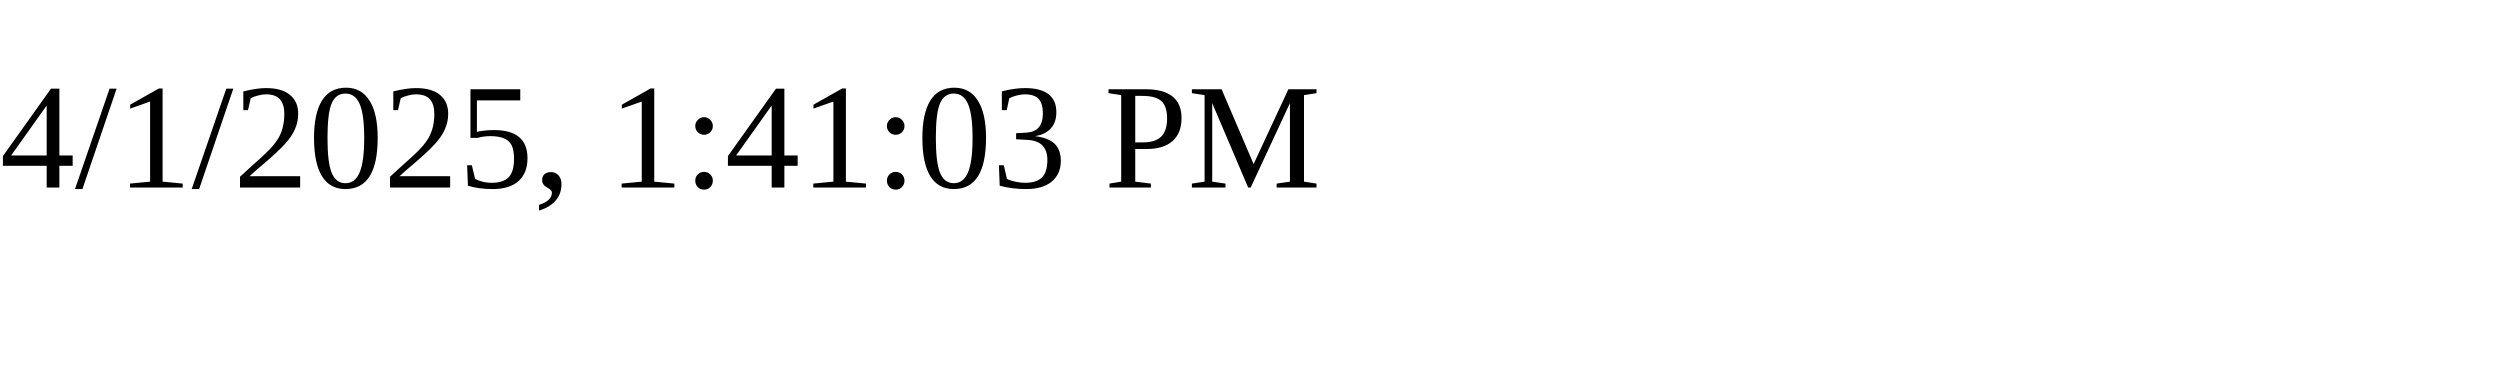
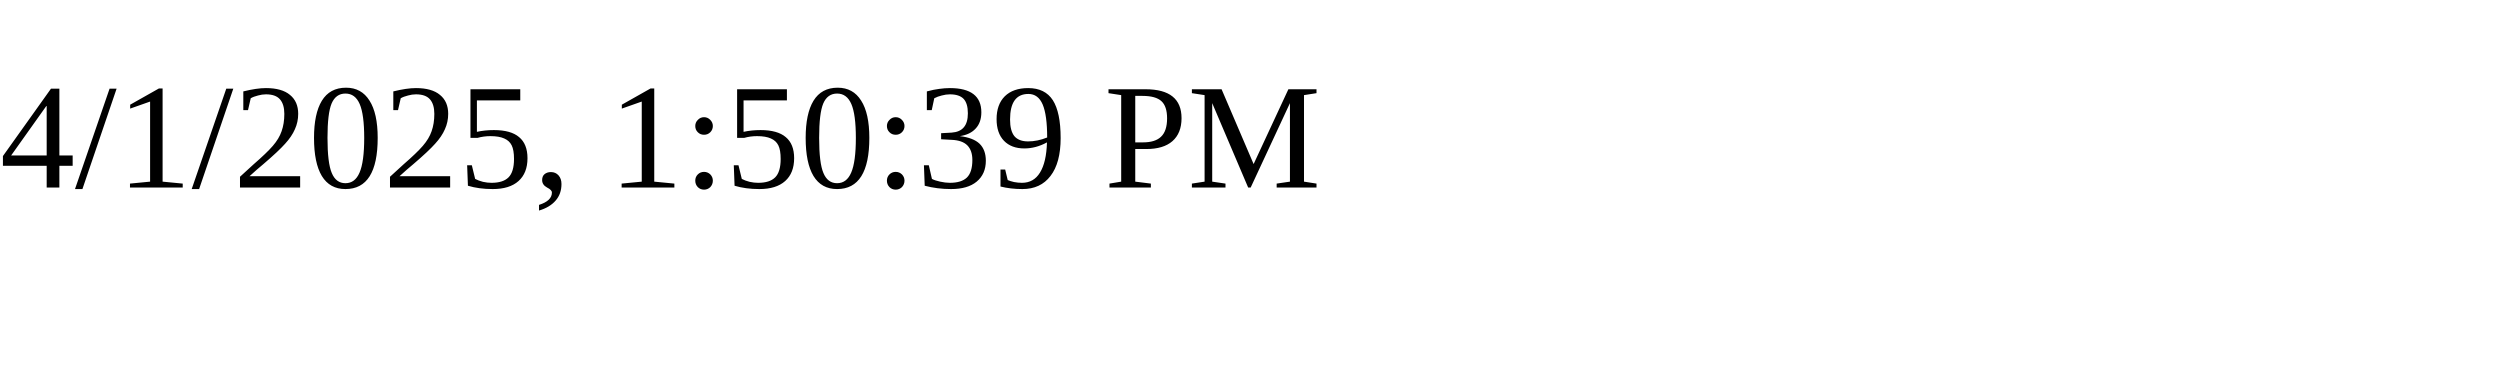
<svg xmlns="http://www.w3.org/2000/svg" height="30" width="200">
-   <text x="0" y="15">4/1/2025, 1:41:03 PM</text>
+   <text x="0" y="15">4/1/2025, 1:50:39 PM</text>
</svg>
